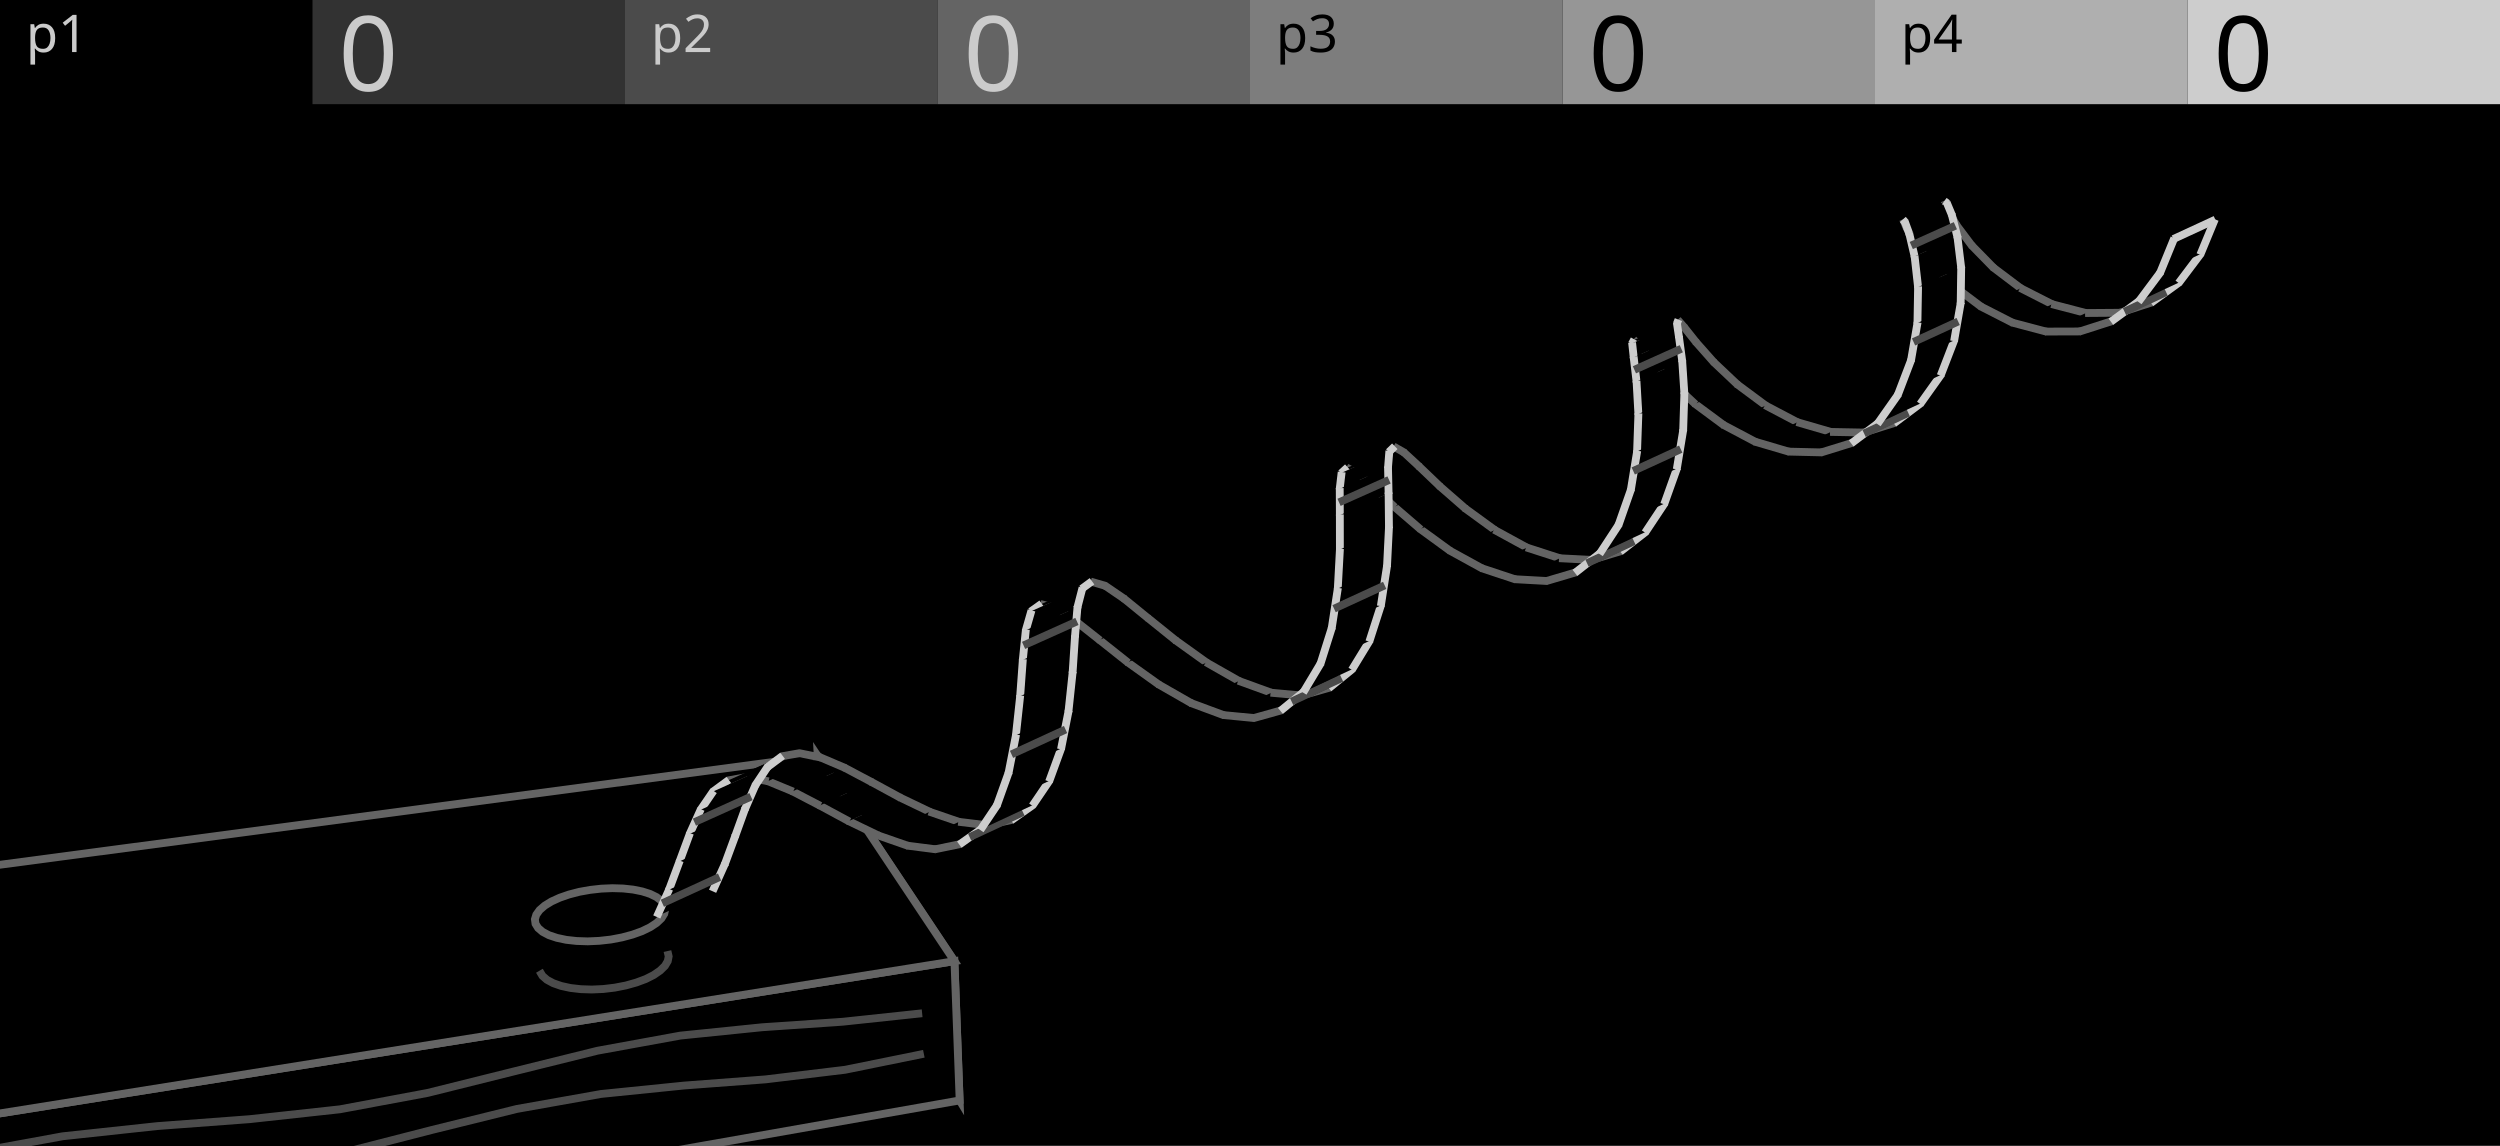
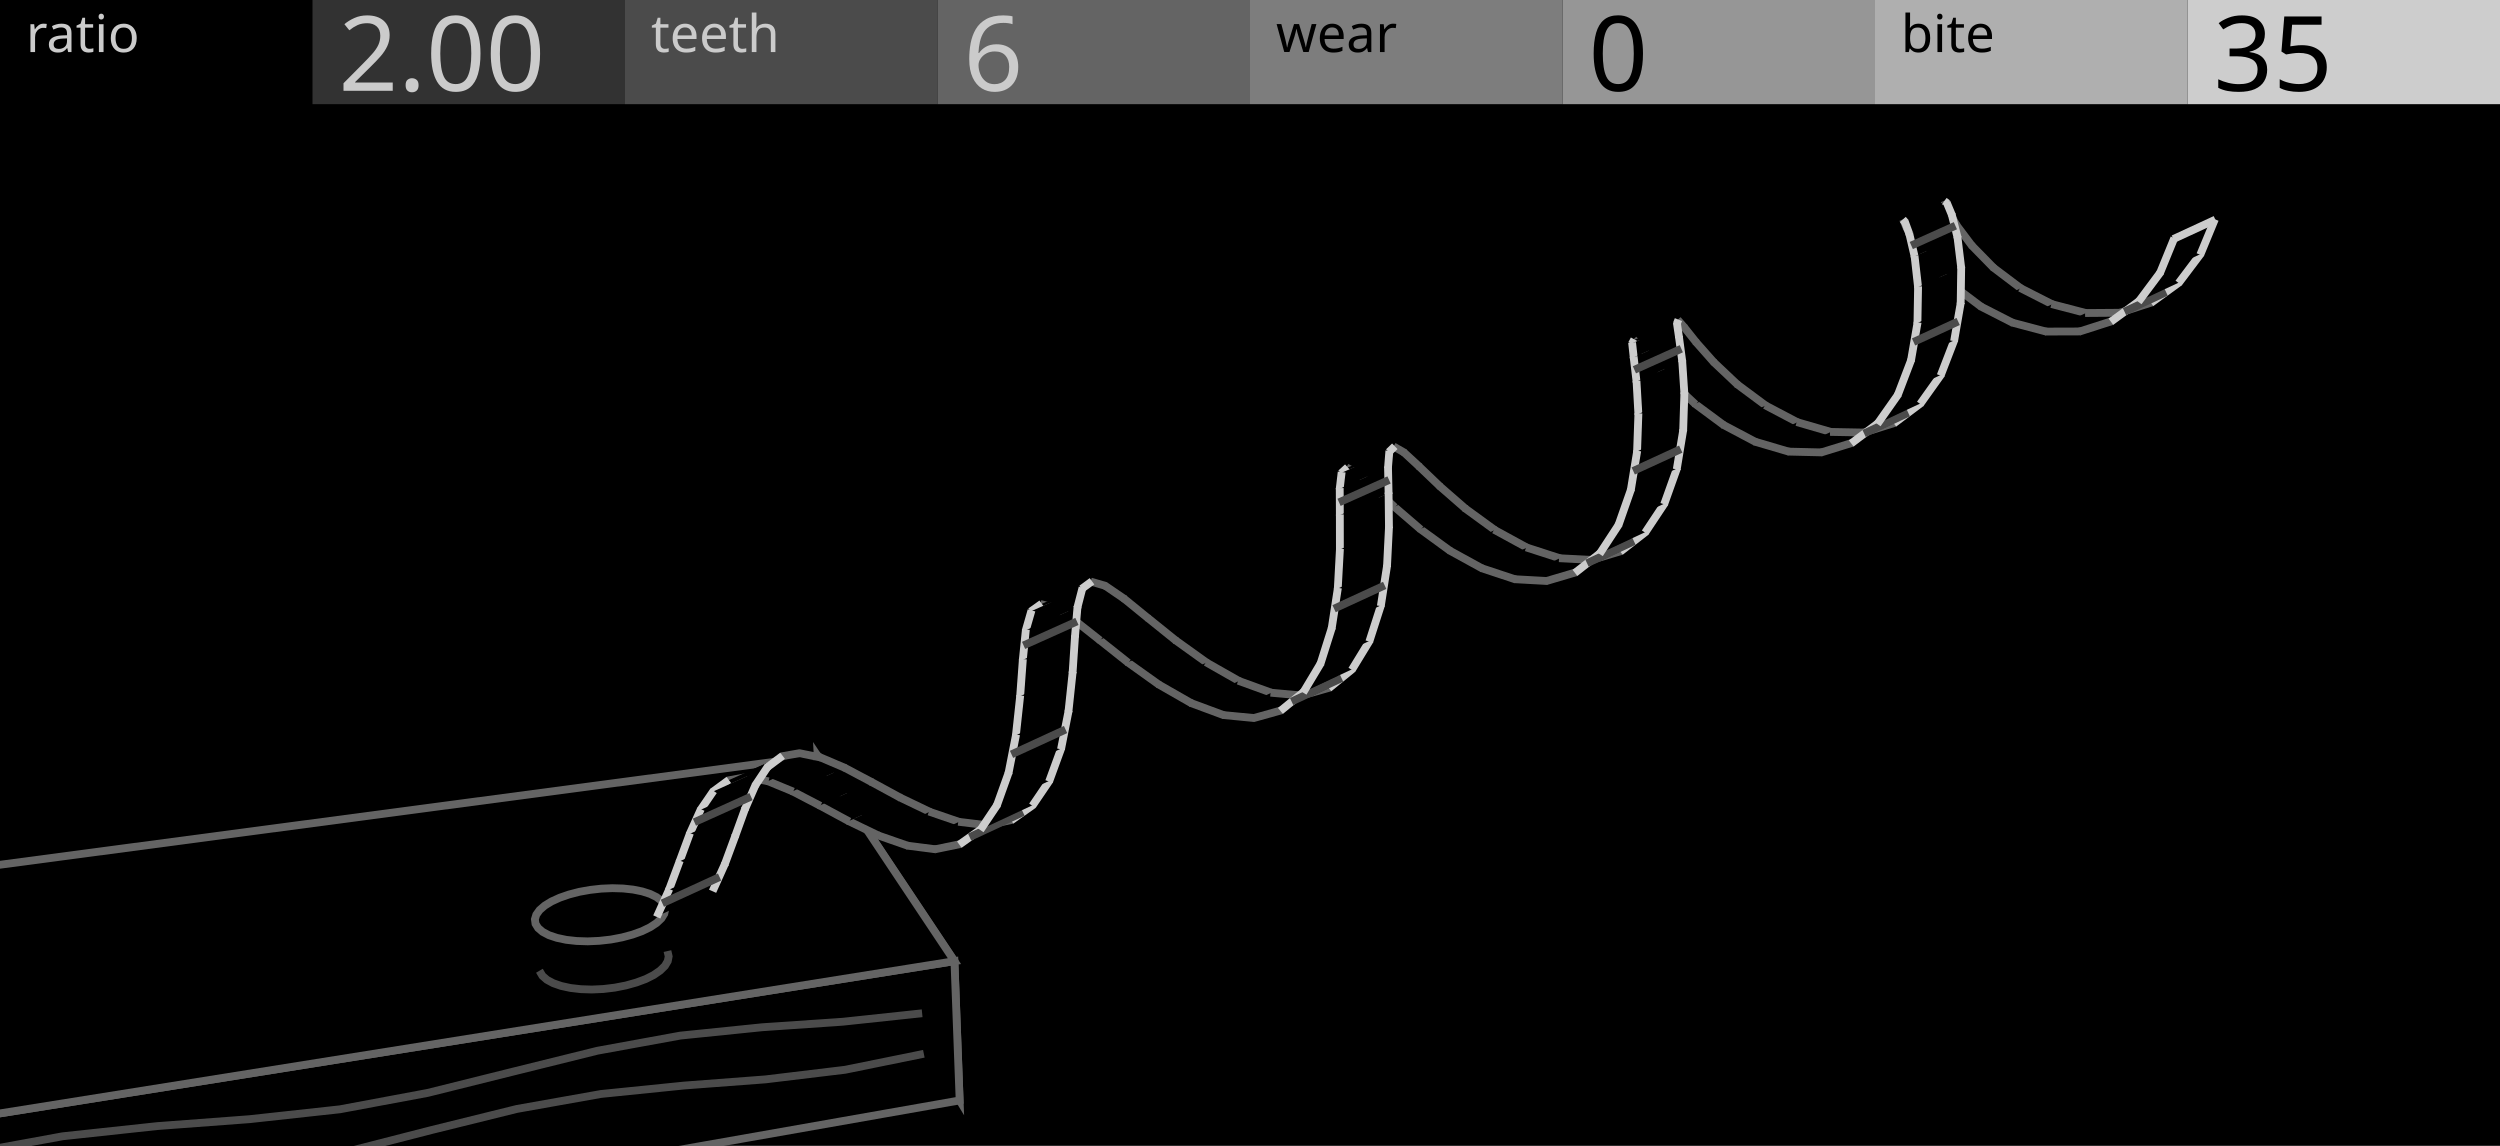
<svg xmlns="http://www.w3.org/2000/svg" width="480" height="220" viewBox="0 0 480 220">
  <g id="preview_canvas">
    <rect x="0" y="0" width="480" height="220" fill="#000000" stroke="none" />
  </g>
  <g id="preview_header">
    <rect x="0" y="0" width="60" height="20" fill="#000000" stroke="none" />
    <rect x="60" y="0" width="60" height="20" fill="#323232" stroke="none" />
    <rect x="120" y="0" width="60" height="20" fill="#4B4B4B" stroke="none" />
    <rect x="180" y="0" width="60" height="20" fill="#646464" stroke="none" />
    <rect x="240" y="0" width="60" height="20" fill="#7D7D7D" stroke="none" />
    <rect x="300" y="0" width="60" height="20" fill="#969696" stroke="none" />
    <rect x="360" y="0" width="60" height="20" fill="#AFAFAF" stroke="none" />
    <rect x="420" y="0" width="60" height="20" fill="#CDCDCD" stroke="none" />
-     <text transform="matrix(1 0 0 1 5 10)" fill="#CBCBCB" stroke="none" font-family="UniversNextPro-Light" font-size="10px">p1</text>
-     <text transform="matrix(1 0 0 1 125 10)" fill="#CBCBCB" stroke="none" font-family="UniversNextPro-Light" font-size="10px">p2</text>
-     <text transform="matrix(1 0 0 1 245 10)" fill="#000000" stroke="none" font-family="UniversNextPro-Light" font-size="10px">p3</text>
-     <text transform="matrix(1 0 0 1 365 10)" fill="#000000" stroke="none" font-family="UniversNextPro-Light" font-size="10px">p4</text>
-     <text transform="matrix(1 0 0 1 65 17.44)" fill="#CBCBCB" stroke="none" font-family="UniversNextPro-Light" font-size="20px">0</text>
-     <text transform="matrix(1 0 0 1 185 17.44)" fill="#CBCBCB" stroke="none" font-family="UniversNextPro-Light" font-size="20px">0</text>
+     <text transform="matrix(1 0 0 1 5 10)" fill="#CBCBCB" stroke="none" font-family="UniversNextPro-Light" font-size="10px">ratio</text>
+     <text transform="matrix(1 0 0 1 125 10)" fill="#CBCBCB" stroke="none" font-family="UniversNextPro-Light" font-size="10px">teeth</text>
+     <text transform="matrix(1 0 0 1 245 10)" fill="#000000" stroke="none" font-family="UniversNextPro-Light" font-size="10px">wear</text>
+     <text transform="matrix(1 0 0 1 365 10)" fill="#000000" stroke="none" font-family="UniversNextPro-Light" font-size="10px">bite</text>
+     <text transform="matrix(1 0 0 1 65 17.44)" fill="#CBCBCB" stroke="none" font-family="UniversNextPro-Light" font-size="20px">2.00</text>
+     <text transform="matrix(1 0 0 1 185 17.44)" fill="#CBCBCB" stroke="none" font-family="UniversNextPro-Light" font-size="20px">6</text>
    <text transform="matrix(1 0 0 1 305 17.44)" fill="#000000" stroke="none" font-family="UniversNextPro-Light" font-size="20px">0</text>
-     <text transform="matrix(1 0 0 1 425 17.44)" fill="#000000" stroke="none" font-family="UniversNextPro-Light" font-size="20px">0</text>
+     <text transform="matrix(1 0 0 1 425 17.44)" fill="#000000" stroke="none" font-family="UniversNextPro-Light" font-size="20px">35</text>
  </g>
  <path id="drill_palette_0" d="M 700 300 L 704 300 L 704 304 Z" fill="#CDCDCD" stroke="#CDCDCD" stroke-width="2" />
  <path id="drill_palette_1" d="M 710 300 L 714 300 L 714 304 Z" fill="#646464" stroke="#646464" stroke-width="2" />
  <path d="M 183.25 184.54 L 157 145.16 L 158.24 168.46 L 184.25 211.28 Z" fill="#000000" stroke="#646464" stroke-width="1.5" />
  <path d="M -34.74 219.31 L 183.25 184.54 L 184.25 211.28 L -29.24 248.89 Z" fill="#000000" stroke="#646464" stroke-width="1.5" />
  <path d="M -34.74 219.31 L 183.25 184.54 L 157 145.16 L -26.83 169.6 Z" fill="#000000" stroke="#646464" stroke-width="1.5" />
  <path d="M -24.56 226.57 L -6.12 222.09 L 12.12 218.76 L 30.19 216.81 L 47.99 215.48 L 65.36 213.58 L 82.24 210.43 L 98.69 206.33 L 114.81 202.33 L 130.71 199.43 L 146.41 197.83 L 161.85 196.77 L 176.96 195.16 L 176.84 193.97 L 161.74 195.58 L 146.3 196.63 L 130.54 198.24 L 114.56 201.16 L 98.4 205.16 L 81.98 209.25 L 65.18 212.39 L 47.88 214.28 L 30.08 215.62 L 11.94 217.57 L -6.37 220.92 L -24.84 225.41 Z" fill="#4B4B4B" stroke="#4B4B4B" stroke-width="0.3" />
  <path d="M -23.23 234.16 L -4.7 230.84 L 13.65 228.87 L 31.7 227.39 L 49.29 225.23 L 66.37 221.82 L 83.01 217.55 L 99.35 213.51 L 115.46 210.64 L 131.38 209.02 L 147.04 207.84 L 162.37 205.99 L 177.35 202.94 L 177.11 201.77 L 162.18 204.8 L 146.92 206.64 L 131.28 207.83 L 115.3 209.45 L 99.1 212.33 L 82.72 216.38 L 66.11 220.64 L 49.1 224.05 L 31.57 226.2 L 13.53 227.68 L -4.87 229.66 L -23.44 232.98 Z" fill="#4B4B4B" stroke="#4B4B4B" stroke-width="0.3" />
  <path d="M 127.52 173.72 L 126.96 172.93 L 126.04 172.23 L 124.81 171.63 L 123.3 171.15 L 121.56 170.8 L 119.63 170.59 L 117.57 170.53 L 115.45 170.62 L 113.31 170.86 L 111.23 171.23 L 109.26 171.74 L 107.47 172.36 L 105.89 173.08 L 104.59 173.88 L 103.61 174.73 L 102.97 175.62 L 102.7 176.5 L 102.82 177.37 L 103.32 178.18 L 104.19 178.92 L 105.4 179.56 L 106.93 180.07 L 108.72 180.45 L 110.71 180.67 L 112.85 180.74 L 115.07 180.64 L 117.29 180.39 L 119.44 179.98 L 121.45 179.44 L 123.26 178.79 L 124.82 178.03 L 126.07 177.21 L 126.99 176.34 L 127.54 175.45 L 127.72 174.57 Z" fill="#000000" stroke="#646464" stroke-width="1.5" />
  <path d="M 103.13 186.82 L 103.67 187.74 L 104.66 188.61 L 105.97 189.32 L 107.57 189.88 L 109.42 190.28 L 111.46 190.52 L 113.63 190.59 L 115.88 190.49 L 118.13 190.22 L 120.31 189.79 L 122.35 189.22 L 124.21 188.53 L 125.82 187.72 L 127.14 186.81 L 128.14 185.83 L 128.78 184.75 L 129 183.62 L 128.77 182.62 L 127.6 182.89 L 127.78 183.64 L 127.64 184.32 L 127.19 185.08 L 126.37 185.88 L 125.21 186.68 L 123.73 187.43 L 121.98 188.08 L 120.03 188.63 L 117.94 189.03 L 115.78 189.29 L 113.63 189.39 L 111.55 189.32 L 109.62 189.1 L 107.9 188.72 L 106.46 188.22 L 105.35 187.62 L 104.61 186.97 L 104.16 186.21 Z" fill="#4B4B4B" stroke="#4B4B4B" stroke-width="0.3" />
  <path d="M 375.09 54.9 L 380.35 58.86 L 387.98 55.35 L 382.76 51.41 Z" fill="#000000" stroke="none" stroke-width="0" />
  <path d="M 374.73 55.38 L 379.98 59.34 L 380.71 58.38 L 375.45 54.42 Z" fill="#646464" stroke="#646464" stroke-width="0.3" />
  <path d="M 382.4 51.88 L 387.62 55.83 L 388.35 54.87 L 383.12 50.93 Z" fill="#646464" stroke="#646464" stroke-width="0.3" />
  <path d="M 380.35 58.86 L 386.38 61.95 L 394.01 58.41 L 387.98 55.35 Z" fill="#000000" stroke="none" stroke-width="0" />
  <path d="M 380.07 59.4 L 386.11 62.48 L 386.65 61.41 L 380.62 58.33 Z" fill="#646464" stroke="#646464" stroke-width="0.3" />
  <path d="M 387.71 55.88 L 393.74 58.95 L 394.28 57.88 L 388.26 54.81 Z" fill="#646464" stroke="#646464" stroke-width="0.3" />
  <path d="M 370.87 50.66 L 375.09 54.9 L 382.76 51.41 L 378.6 47.16 Z" fill="#000000" stroke="none" stroke-width="0" />
  <path d="M 370.45 51.08 L 374.66 55.33 L 375.51 54.48 L 371.3 50.23 Z" fill="#646464" stroke="#646464" stroke-width="0.3" />
  <path d="M 378.17 47.58 L 382.33 51.83 L 383.19 50.99 L 379.03 46.74 Z" fill="#646464" stroke="#646464" stroke-width="0.3" />
  <path d="M 386.38 61.95 L 392.85 63.66 L 400.48 60.1 L 394.01 58.41 Z" fill="#000000" stroke="none" stroke-width="0" />
  <path d="M 386.23 62.53 L 392.69 64.24 L 393 63.08 L 386.53 61.37 Z" fill="#646464" stroke="#646464" stroke-width="0.3" />
  <path d="M 393.86 58.99 L 400.33 60.68 L 400.63 59.52 L 394.16 57.83 Z" fill="#646464" stroke="#646464" stroke-width="0.3" />
  <path d="M 367.85 46.74 L 370.87 50.66 L 378.6 47.16 L 375.65 43.24 Z" fill="#000000" stroke="none" stroke-width="0" />
  <path d="M 367.38 47.11 L 370.4 51.02 L 371.35 50.29 L 368.33 46.38 Z" fill="#646464" stroke="#646464" stroke-width="0.3" />
  <path d="M 375.17 43.6 L 378.12 47.52 L 379.08 46.8 L 376.13 42.88 Z" fill="#646464" stroke="#646464" stroke-width="0.3" />
  <path d="M 392.85 63.66 L 399.33 63.64 L 407 60.05 L 400.48 60.1 Z" fill="#000000" stroke="none" stroke-width="0" />
  <path d="M 392.85 64.26 L 399.34 64.24 L 399.33 63.04 L 392.84 63.06 Z" fill="#646464" stroke="#646464" stroke-width="0.3" />
  <path d="M 400.49 60.7 L 407 60.65 L 406.99 59.45 L 400.48 59.5 Z" fill="#646464" stroke="#646464" stroke-width="0.3" />
  <path d="M 366.07 43.76 L 367.85 46.74 L 375.65 43.24 L 373.96 40.24 Z" fill="#000000" stroke="none" stroke-width="0" />
  <path d="M 365.56 44.07 L 367.34 47.05 L 368.37 46.44 L 366.59 43.46 Z" fill="#646464" stroke="#646464" stroke-width="0.3" />
  <path d="M 373.44 40.54 L 375.13 43.54 L 376.18 42.95 L 374.48 39.95 Z" fill="#646464" stroke="#646464" stroke-width="0.3" />
  <path d="M 399.33 63.64 L 405.41 61.68 L 413.11 58.08 L 407 60.05 Z" fill="#000000" stroke="none" stroke-width="0" />
  <path d="M 399.52 64.21 L 405.59 62.26 L 405.23 61.11 L 399.15 63.06 Z" fill="#646464" stroke="#646464" stroke-width="0.3" />
  <path d="M 407.18 60.62 L 413.29 58.65 L 412.92 57.51 L 406.81 59.48 Z" fill="#646464" stroke="#646464" stroke-width="0.3" />
  <path d="M 405.41 61.68 L 410.66 57.84 L 418.39 54.23 L 413.11 58.08 Z" fill="#000000" stroke="none" stroke-width="0" />
  <path d="M 405.77 62.17 L 411.01 58.33 L 410.3 57.36 L 405.06 61.2 Z" fill="#CDCDCD" stroke="#CDCDCD" stroke-width="0.3" />
  <path d="M 413.46 58.56 L 418.75 54.71 L 418.04 53.74 L 412.76 57.59 Z" fill="#CDCDCD" stroke="#CDCDCD" stroke-width="0.3" />
  <path d="M 408.29 60.31 L 416.01 56.7 L 415.5 55.61 L 407.78 59.22 Z" fill="#4B4B4B" stroke="#4B4B4B" stroke-width="0.3" />
  <path d="M 365.44 42.25 L 366.07 43.76 L 373.96 40.24 L 373.42 38.69 Z" fill="#000000" stroke="none" stroke-width="0" />
  <path d="M 364.89 42.48 L 365.52 44 L 366.63 43.53 L 366 42.02 Z" fill="#646464" stroke="#646464" stroke-width="0.3" />
  <path d="M 372.86 38.89 L 373.39 40.44 L 374.53 40.05 L 373.99 38.5 Z" fill="#646464" stroke="#646464" stroke-width="0.3" />
  <path d="M 325.43 77.53 L 330.91 81.59 L 339.01 77.86 L 333.58 73.82 Z" fill="#000000" stroke="none" stroke-width="0" />
  <path d="M 325.08 78.02 L 330.55 82.07 L 331.26 81.1 L 325.79 77.05 Z" fill="#646464" stroke="#646464" stroke-width="0.3" />
  <path d="M 333.22 74.3 L 338.66 78.34 L 339.37 77.38 L 333.93 73.34 Z" fill="#646464" stroke="#646464" stroke-width="0.3" />
  <path d="M 330.91 81.59 L 337.01 84.82 L 345.1 81.07 L 339.01 77.86 Z" fill="#000000" stroke="none" stroke-width="0" />
  <path d="M 330.63 82.12 L 336.73 85.35 L 337.29 84.29 L 331.19 81.06 Z" fill="#646464" stroke="#646464" stroke-width="0.3" />
  <path d="M 338.73 78.39 L 344.83 81.6 L 345.38 80.54 L 339.29 77.33 Z" fill="#646464" stroke="#646464" stroke-width="0.3" />
  <path d="M 320.86 73.26 L 325.43 77.53 L 333.58 73.82 L 329.06 69.56 Z" fill="#000000" stroke="none" stroke-width="0" />
  <path d="M 320.45 73.7 L 325.03 77.97 L 325.84 77.1 L 321.27 72.83 Z" fill="#646464" stroke="#646464" stroke-width="0.3" />
  <path d="M 328.65 69.99 L 333.17 74.26 L 333.99 73.39 L 329.47 69.12 Z" fill="#646464" stroke="#646464" stroke-width="0.3" />
  <path d="M 337.01 84.82 L 343.41 86.71 L 351.52 82.93 L 345.1 81.07 Z" fill="#000000" stroke="none" stroke-width="0" />
  <path d="M 336.84 85.4 L 343.24 87.28 L 343.58 86.13 L 337.18 84.24 Z" fill="#646464" stroke="#646464" stroke-width="0.3" />
  <path d="M 344.94 81.65 L 351.35 83.51 L 351.68 82.35 L 345.27 80.49 Z" fill="#646464" stroke="#646464" stroke-width="0.3" />
  <path d="M 410.66 57.84 L 414.73 52.39 L 422.5 48.78 L 418.39 54.23 Z" fill="#000000" stroke="none" stroke-width="0" />
  <path d="M 411.14 58.2 L 415.21 52.75 L 414.25 52.03 L 410.18 57.49 Z" fill="#CDCDCD" stroke="#CDCDCD" stroke-width="0.3" />
  <path d="M 418.87 54.59 L 422.98 49.14 L 422.02 48.41 L 417.91 53.86 Z" fill="#CDCDCD" stroke="#CDCDCD" stroke-width="0.3" />
  <path d="M 317.35 69.41 L 320.86 73.26 L 329.06 69.56 L 325.64 65.69 Z" fill="#000000" stroke="none" stroke-width="0" />
  <path d="M 316.91 69.81 L 320.41 73.67 L 321.3 72.86 L 317.79 69.01 Z" fill="#646464" stroke="#646464" stroke-width="0.3" />
  <path d="M 325.19 66.09 L 328.61 69.95 L 329.51 69.16 L 326.08 65.29 Z" fill="#646464" stroke="#646464" stroke-width="0.3" />
  <path d="M 414.73 52.39 L 417.42 45.84 L 425.21 42.24 L 422.5 48.78 Z" fill="#000000" stroke="none" stroke-width="0" />
  <path d="M 415.29 52.62 L 417.97 46.07 L 416.86 45.61 L 414.18 52.17 Z" fill="#CDCDCD" stroke="#CDCDCD" stroke-width="0.3" />
  <path d="M 423.06 49.01 L 425.76 42.47 L 424.66 42.01 L 421.95 48.55 Z" fill="#CDCDCD" stroke="#CDCDCD" stroke-width="0.3" />
  <path d="M 365.73 42.58 L 365.44 42.25 L 373.42 38.69 L 373.81 38.98 Z" fill="#000000" stroke="none" stroke-width="0" />
  <path d="M 366.18 42.18 L 365.89 41.85 L 364.99 42.65 L 365.28 42.98 Z" fill="#CDCDCD" stroke="#CDCDCD" stroke-width="0.3" />
  <path d="M 374.17 38.5 L 373.78 38.21 L 373.07 39.17 L 373.45 39.46 Z" fill="#CDCDCD" stroke="#CDCDCD" stroke-width="0.3" />
  <path d="M 343.41 86.71 L 349.72 86.86 L 357.86 83.05 L 351.52 82.93 Z" fill="#000000" stroke="none" stroke-width="0" />
  <path d="M 343.39 87.31 L 349.71 87.46 L 349.73 86.26 L 343.42 86.11 Z" fill="#646464" stroke="#646464" stroke-width="0.3" />
  <path d="M 351.5 83.53 L 357.85 83.65 L 357.87 82.45 L 351.53 82.33 Z" fill="#646464" stroke="#646464" stroke-width="0.3" />
  <path d="M 314.99 66.58 L 317.35 69.41 L 325.64 65.69 L 323.37 62.83 Z" fill="#000000" stroke="none" stroke-width="0" />
  <path d="M 314.53 66.96 L 316.89 69.79 L 317.81 69.03 L 315.45 66.19 Z" fill="#646464" stroke="#646464" stroke-width="0.3" />
  <path d="M 322.9 63.21 L 325.17 66.06 L 326.11 65.32 L 323.84 62.46 Z" fill="#646464" stroke="#646464" stroke-width="0.3" />
  <path d="M 349.72 86.86 L 355.55 85.05 L 363.74 81.21 L 357.86 83.05 Z" fill="#000000" stroke="none" stroke-width="0" />
  <path d="M 349.9 87.43 L 355.73 85.62 L 355.38 84.47 L 349.54 86.28 Z" fill="#646464" stroke="#646464" stroke-width="0.3" />
  <path d="M 358.04 83.62 L 363.91 81.79 L 363.56 80.64 L 357.68 82.48 Z" fill="#646464" stroke="#646464" stroke-width="0.3" />
  <path d="M 366.6 44.93 L 365.73 42.58 L 373.81 38.98 L 374.76 41.28 Z" fill="#000000" stroke="none" stroke-width="0" />
  <path d="M 367.16 44.72 L 366.3 42.37 L 365.17 42.79 L 366.04 45.14 Z" fill="#CDCDCD" stroke="#CDCDCD" stroke-width="0.3" />
  <path d="M 375.32 41.05 L 374.36 38.75 L 373.26 39.21 L 374.21 41.51 Z" fill="#CDCDCD" stroke="#CDCDCD" stroke-width="0.3" />
  <path d="M 355.55 85.05 L 360.54 81.29 L 368.76 77.44 L 363.74 81.21 Z" fill="#000000" stroke="none" stroke-width="0" />
  <path d="M 355.92 85.53 L 360.9 81.77 L 360.18 80.81 L 355.19 84.57 Z" fill="#CDCDCD" stroke="#CDCDCD" stroke-width="0.3" />
  <path d="M 364.1 81.69 L 369.12 77.92 L 368.4 76.96 L 363.37 80.73 Z" fill="#CDCDCD" stroke="#CDCDCD" stroke-width="0.3" />
  <path d="M 358.3 83.71 L 366.5 79.87 L 366 78.78 L 357.79 82.62 Z" fill="#4B4B4B" stroke="#4B4B4B" stroke-width="0.3" />
  <path d="M 313.72 65.29 L 314.99 66.58 L 323.37 62.83 L 322.21 61.51 Z" fill="#000000" stroke="none" stroke-width="0" />
  <path d="M 313.29 65.71 L 314.56 67 L 315.41 66.16 L 314.15 64.87 Z" fill="#646464" stroke="#646464" stroke-width="0.3" />
  <path d="M 321.76 61.9 L 322.92 63.23 L 323.82 62.44 L 322.66 61.11 Z" fill="#646464" stroke="#646464" stroke-width="0.3" />
  <path d="M 272.68 101.58 L 278.38 105.73 L 287 101.77 L 281.34 97.63 Z" fill="#000000" stroke="none" stroke-width="0" />
  <path d="M 272.33 102.06 L 278.03 106.22 L 278.74 105.25 L 273.03 101.09 Z" fill="#646464" stroke="#646464" stroke-width="0.3" />
  <path d="M 280.98 98.12 L 286.65 102.25 L 287.36 101.28 L 281.69 97.15 Z" fill="#646464" stroke="#646464" stroke-width="0.3" />
  <path d="M 278.38 105.73 L 284.55 109.12 L 293.16 105.14 L 287 101.77 Z" fill="#000000" stroke="none" stroke-width="0" />
  <path d="M 278.09 106.26 L 284.26 109.65 L 284.84 108.6 L 278.67 105.21 Z" fill="#646464" stroke="#646464" stroke-width="0.3" />
  <path d="M 286.71 102.3 L 292.87 105.66 L 293.45 104.61 L 287.29 101.24 Z" fill="#646464" stroke="#646464" stroke-width="0.3" />
  <path d="M 367.6 49.23 L 366.6 44.93 L 374.76 41.28 L 375.83 45.52 Z" fill="#000000" stroke="none" stroke-width="0" />
  <path d="M 368.19 49.09 L 367.18 44.79 L 366.02 45.07 L 367.02 49.37 Z" fill="#CDCDCD" stroke="#CDCDCD" stroke-width="0.3" />
  <path d="M 376.42 45.38 L 375.34 41.13 L 374.18 41.43 L 375.25 45.67 Z" fill="#CDCDCD" stroke="#CDCDCD" stroke-width="0.3" />
  <path d="M 367.35 47.63 L 375.54 43.95 L 375.05 42.85 L 366.86 46.53 Z" fill="#4B4B4B" stroke="#4B4B4B" stroke-width="0.3" />
  <path d="M 267.71 97.29 L 272.68 101.58 L 281.34 97.63 L 276.43 93.35 Z" fill="#000000" stroke="none" stroke-width="0" />
  <path d="M 267.31 97.75 L 272.29 102.03 L 273.07 101.12 L 268.1 96.84 Z" fill="#646464" stroke="#646464" stroke-width="0.3" />
  <path d="M 276.03 93.8 L 280.94 98.08 L 281.73 97.18 L 276.82 92.9 Z" fill="#646464" stroke="#646464" stroke-width="0.3" />
  <path d="M 284.55 109.12 L 290.86 111.21 L 299.48 107.19 L 293.16 105.14 Z" fill="#000000" stroke="none" stroke-width="0" />
  <path d="M 284.36 109.69 L 290.67 111.78 L 291.05 110.64 L 284.74 108.55 Z" fill="#646464" stroke="#646464" stroke-width="0.3" />
  <path d="M 292.97 105.71 L 299.3 107.76 L 299.67 106.61 L 293.34 104.56 Z" fill="#646464" stroke="#646464" stroke-width="0.3" />
  <path d="M 360.54 81.29 L 364.38 75.83 L 372.65 71.98 L 368.76 77.44 Z" fill="#000000" stroke="none" stroke-width="0" />
  <path d="M 361.03 81.63 L 364.87 76.18 L 363.89 75.49 L 360.05 80.94 Z" fill="#CDCDCD" stroke="#CDCDCD" stroke-width="0.3" />
  <path d="M 369.25 77.79 L 373.14 72.33 L 372.16 71.64 L 368.28 77.09 Z" fill="#CDCDCD" stroke="#CDCDCD" stroke-width="0.3" />
  <path d="M 368.27 55.12 L 367.6 49.23 L 375.83 45.52 L 376.55 51.36 Z" fill="#000000" stroke="none" stroke-width="0" />
  <path d="M 368.87 55.05 L 368.2 49.16 L 367.01 49.3 L 367.67 55.19 Z" fill="#CDCDCD" stroke="#CDCDCD" stroke-width="0.3" />
  <path d="M 377.14 51.29 L 376.43 45.45 L 375.24 45.6 L 375.95 51.44 Z" fill="#CDCDCD" stroke="#CDCDCD" stroke-width="0.3" />
  <path d="M 263.65 93.51 L 267.71 97.29 L 276.43 93.35 L 272.47 89.56 Z" fill="#000000" stroke="none" stroke-width="0" />
  <path d="M 263.24 93.95 L 267.3 97.73 L 268.11 96.85 L 264.06 93.07 Z" fill="#646464" stroke="#646464" stroke-width="0.3" />
  <path d="M 272.05 89.99 L 276.01 93.78 L 276.84 92.91 L 272.88 89.12 Z" fill="#646464" stroke="#646464" stroke-width="0.3" />
  <path d="M 364.38 75.83 L 366.92 69.18 L 375.21 65.35 L 372.65 71.98 Z" fill="#000000" stroke="none" stroke-width="0" />
  <path d="M 364.94 76.05 L 367.48 69.39 L 366.36 68.97 L 363.82 75.62 Z" fill="#CDCDCD" stroke="#CDCDCD" stroke-width="0.3" />
  <path d="M 373.21 72.2 L 375.77 65.56 L 374.65 65.13 L 372.09 71.77 Z" fill="#CDCDCD" stroke="#CDCDCD" stroke-width="0.3" />
  <path d="M 313.38 65.92 L 313.72 65.29 L 322.21 61.51 L 321.97 62.08 Z" fill="#000000" stroke="none" stroke-width="0" />
  <path d="M 313.9 66.2 L 314.24 65.58 L 313.19 65 L 312.85 65.63 Z" fill="#CDCDCD" stroke="#CDCDCD" stroke-width="0.3" />
  <path d="M 322.53 62.31 L 322.76 61.73 L 321.65 61.28 L 321.42 61.86 Z" fill="#CDCDCD" stroke="#CDCDCD" stroke-width="0.3" />
  <path d="M 290.86 111.21 L 296.96 111.55 L 305.62 107.5 L 299.48 107.19 Z" fill="#000000" stroke="none" stroke-width="0" />
  <path d="M 290.82 111.81 L 296.93 112.15 L 297 110.95 L 290.89 110.61 Z" fill="#646464" stroke="#646464" stroke-width="0.3" />
  <path d="M 299.45 107.78 L 305.59 108.1 L 305.65 106.9 L 299.51 106.59 Z" fill="#646464" stroke="#646464" stroke-width="0.3" />
  <path d="M 368.15 62.02 L 368.27 55.12 L 376.55 51.36 L 376.45 58.22 Z" fill="#000000" stroke="none" stroke-width="0" />
  <path d="M 368.75 62.03 L 368.87 55.13 L 367.67 55.11 L 367.55 62.01 Z" fill="#CDCDCD" stroke="#CDCDCD" stroke-width="0.3" />
  <path d="M 377.05 58.23 L 377.15 51.37 L 375.95 51.35 L 375.85 58.21 Z" fill="#CDCDCD" stroke="#CDCDCD" stroke-width="0.3" />
  <path d="M 366.92 69.18 L 368.15 62.02 L 376.45 58.22 L 375.21 65.35 Z" fill="#000000" stroke="none" stroke-width="0" />
  <path d="M 367.51 69.28 L 368.75 62.12 L 367.56 61.92 L 366.33 69.08 Z" fill="#CDCDCD" stroke="#CDCDCD" stroke-width="0.3" />
  <path d="M 375.8 65.45 L 377.04 58.32 L 375.86 58.11 L 374.62 65.25 Z" fill="#CDCDCD" stroke="#CDCDCD" stroke-width="0.3" />
  <path d="M 367.79 66.14 L 376.08 62.33 L 375.58 61.24 L 367.29 65.05 Z" fill="#4B4B4B" stroke="#4B4B4B" stroke-width="0.3" />
  <path d="M 260.63 90.85 L 263.65 93.51 L 272.47 89.56 L 269.56 86.86 Z" fill="#000000" stroke="none" stroke-width="0" />
  <path d="M 260.23 91.3 L 263.26 93.96 L 264.05 93.06 L 261.03 90.4 Z" fill="#646464" stroke="#646464" stroke-width="0.3" />
  <path d="M 269.15 87.3 L 272.06 90 L 272.88 89.11 L 269.96 86.42 Z" fill="#646464" stroke="#646464" stroke-width="0.3" />
  <path d="M 296.96 111.55 L 302.51 109.9 L 311.22 105.82 L 305.62 107.5 Z" fill="#000000" stroke="none" stroke-width="0" />
  <path d="M 297.13 112.12 L 302.68 110.48 L 302.34 109.33 L 296.79 110.97 Z" fill="#646464" stroke="#646464" stroke-width="0.3" />
  <path d="M 305.8 108.07 L 311.39 106.4 L 311.05 105.25 L 305.45 106.92 Z" fill="#646464" stroke="#646464" stroke-width="0.3" />
  <path d="M 313.67 68.61 L 313.38 65.92 L 321.97 62.08 L 322.36 64.72 Z" fill="#000000" stroke="none" stroke-width="0" />
  <path d="M 314.27 68.55 L 313.97 65.85 L 312.78 65.98 L 313.07 68.68 Z" fill="#CDCDCD" stroke="#CDCDCD" stroke-width="0.3" />
  <path d="M 322.96 64.64 L 322.57 62 L 321.38 62.17 L 321.77 64.81 Z" fill="#CDCDCD" stroke="#CDCDCD" stroke-width="0.3" />
  <path d="M 302.51 109.9 L 307.19 106.24 L 315.95 102.14 L 311.22 105.82 Z" fill="#000000" stroke="none" stroke-width="0" />
  <path d="M 302.88 110.38 L 307.56 106.71 L 306.82 105.77 L 302.14 109.43 Z" fill="#CDCDCD" stroke="#CDCDCD" stroke-width="0.3" />
  <path d="M 311.59 106.3 L 316.32 102.62 L 315.58 101.67 L 310.85 105.35 Z" fill="#CDCDCD" stroke="#CDCDCD" stroke-width="0.3" />
  <path d="M 305.1 108.62 L 313.84 104.53 L 313.33 103.44 L 304.59 107.53 Z" fill="#4B4B4B" stroke="#4B4B4B" stroke-width="0.3" />
  <path d="M 258.64 89.82 L 260.63 90.85 L 269.56 86.86 L 267.69 85.79 Z" fill="#000000" stroke="none" stroke-width="0" />
  <path d="M 258.37 90.35 L 260.36 91.38 L 260.91 90.32 L 258.92 89.29 Z" fill="#646464" stroke="#646464" stroke-width="0.3" />
  <path d="M 267.39 86.31 L 269.26 87.38 L 269.86 86.34 L 267.99 85.27 Z" fill="#646464" stroke="#646464" stroke-width="0.3" />
  <path d="M 216.53 127.17 L 222.48 131.43 L 231.66 127.21 L 225.75 122.97 Z" fill="#000000" stroke="none" stroke-width="0" />
  <path d="M 216.18 127.66 L 222.13 131.92 L 222.83 130.94 L 216.87 126.69 Z" fill="#646464" stroke="#646464" stroke-width="0.3" />
  <path d="M 225.4 123.46 L 231.31 127.7 L 232.01 126.72 L 226.1 122.48 Z" fill="#646464" stroke="#646464" stroke-width="0.3" />
  <path d="M 222.48 131.43 L 228.7 135 L 237.88 130.75 L 231.66 127.21 Z" fill="#000000" stroke="none" stroke-width="0" />
  <path d="M 222.18 131.95 L 228.41 135.52 L 229 134.47 L 222.78 130.91 Z" fill="#646464" stroke="#646464" stroke-width="0.3" />
  <path d="M 231.36 127.73 L 237.58 131.27 L 238.17 130.22 L 231.96 126.69 Z" fill="#646464" stroke="#646464" stroke-width="0.3" />
  <path d="M 314.21 73.27 L 313.67 68.61 L 322.36 64.72 L 322.98 69.32 Z" fill="#000000" stroke="none" stroke-width="0" />
  <path d="M 314.81 73.2 L 314.27 68.54 L 313.07 68.68 L 313.62 73.34 Z" fill="#CDCDCD" stroke="#CDCDCD" stroke-width="0.3" />
  <path d="M 323.58 69.24 L 322.96 64.64 L 321.77 64.8 L 322.39 69.4 Z" fill="#CDCDCD" stroke="#CDCDCD" stroke-width="0.3" />
  <path d="M 314.19 71.49 L 322.92 67.57 L 322.43 66.47 L 313.7 70.39 Z" fill="#4B4B4B" stroke="#4B4B4B" stroke-width="0.3" />
  <path d="M 211.11 122.87 L 216.53 127.17 L 225.75 122.97 L 220.41 118.67 Z" fill="#000000" stroke="none" stroke-width="0" />
  <path d="M 210.74 123.34 L 216.15 127.64 L 216.9 126.7 L 211.48 122.4 Z" fill="#646464" stroke="#646464" stroke-width="0.3" />
  <path d="M 220.03 119.14 L 225.37 123.44 L 226.12 122.5 L 220.78 118.2 Z" fill="#646464" stroke="#646464" stroke-width="0.3" />
  <path d="M 228.7 135 L 234.9 137.29 L 244.09 133.01 L 237.88 130.75 Z" fill="#000000" stroke="none" stroke-width="0" />
  <path d="M 228.49 135.56 L 234.69 137.86 L 235.11 136.73 L 228.91 134.43 Z" fill="#646464" stroke="#646464" stroke-width="0.3" />
  <path d="M 237.67 131.31 L 243.89 133.57 L 244.3 132.44 L 238.08 130.18 Z" fill="#646464" stroke="#646464" stroke-width="0.3" />
  <path d="M 307.19 106.24 L 310.76 100.79 L 319.57 96.69 L 315.95 102.14 Z" fill="#000000" stroke="none" stroke-width="0" />
  <path d="M 307.69 106.57 L 311.26 101.12 L 310.26 100.46 L 306.69 105.91 Z" fill="#CDCDCD" stroke="#CDCDCD" stroke-width="0.3" />
  <path d="M 316.45 102.47 L 320.07 97.02 L 319.07 96.36 L 315.45 101.81 Z" fill="#CDCDCD" stroke="#CDCDCD" stroke-width="0.3" />
  <path d="M 314.57 79.5 L 314.21 73.27 L 322.98 69.32 L 323.4 75.5 Z" fill="#000000" stroke="none" stroke-width="0" />
  <path d="M 315.17 79.47 L 314.81 73.23 L 313.62 73.3 L 313.97 79.54 Z" fill="#CDCDCD" stroke="#CDCDCD" stroke-width="0.3" />
  <path d="M 323.99 75.46 L 323.58 69.28 L 322.39 69.36 L 322.8 75.53 Z" fill="#CDCDCD" stroke="#CDCDCD" stroke-width="0.3" />
  <path d="M 206.45 119.19 L 211.11 122.87 L 220.41 118.67 L 215.85 114.97 Z" fill="#000000" stroke="none" stroke-width="0" />
  <path d="M 206.08 119.66 L 210.74 123.35 L 211.48 122.4 L 206.82 118.72 Z" fill="#646464" stroke="#646464" stroke-width="0.3" />
  <path d="M 215.47 115.43 L 220.03 119.14 L 220.78 118.21 L 216.23 114.5 Z" fill="#646464" stroke="#646464" stroke-width="0.3" />
  <path d="M 310.76 100.79 L 313.12 94.04 L 321.96 89.96 L 319.57 96.69 Z" fill="#000000" stroke="none" stroke-width="0" />
  <path d="M 311.33 100.99 L 313.69 94.24 L 312.56 93.85 L 310.19 100.59 Z" fill="#CDCDCD" stroke="#CDCDCD" stroke-width="0.3" />
  <path d="M 320.13 96.89 L 322.53 90.16 L 321.4 89.76 L 319 96.49 Z" fill="#CDCDCD" stroke="#CDCDCD" stroke-width="0.3" />
  <path d="M 257.58 90.78 L 258.64 89.82 L 267.69 85.79 L 266.75 86.7 Z" fill="#000000" stroke="none" stroke-width="0" />
  <path d="M 257.99 91.23 L 259.05 90.27 L 258.24 89.38 L 257.18 90.34 Z" fill="#CDCDCD" stroke="#CDCDCD" stroke-width="0.3" />
  <path d="M 267.17 87.13 L 268.11 86.22 L 267.28 85.36 L 266.34 86.27 Z" fill="#CDCDCD" stroke="#CDCDCD" stroke-width="0.3" />
  <path d="M 234.9 137.29 L 240.75 137.86 L 249.99 133.54 L 244.09 133.01 Z" fill="#000000" stroke="none" stroke-width="0" />
  <path d="M 234.84 137.89 L 240.7 138.46 L 240.81 137.26 L 234.96 136.7 Z" fill="#646464" stroke="#646464" stroke-width="0.3" />
  <path d="M 244.04 133.61 L 249.94 134.13 L 250.04 132.94 L 244.15 132.41 Z" fill="#646464" stroke="#646464" stroke-width="0.3" />
  <path d="M 314.32 86.68 L 314.57 79.5 L 323.4 75.5 L 323.17 82.63 Z" fill="#000000" stroke="none" stroke-width="0" />
  <path d="M 314.92 86.7 L 315.17 79.52 L 313.97 79.48 L 313.72 86.66 Z" fill="#CDCDCD" stroke="#CDCDCD" stroke-width="0.3" />
  <path d="M 323.77 82.65 L 324 75.51 L 322.8 75.48 L 322.57 82.61 Z" fill="#CDCDCD" stroke="#CDCDCD" stroke-width="0.3" />
  <path d="M 313.12 94.04 L 314.32 86.68 L 323.17 82.63 L 321.96 89.96 Z" fill="#000000" stroke="none" stroke-width="0" />
  <path d="M 313.72 94.14 L 314.92 86.78 L 313.73 86.59 L 312.53 93.95 Z" fill="#CDCDCD" stroke="#CDCDCD" stroke-width="0.3" />
  <path d="M 322.55 90.06 L 323.76 82.73 L 322.58 82.53 L 321.37 89.86 Z" fill="#CDCDCD" stroke="#CDCDCD" stroke-width="0.3" />
  <path d="M 313.97 90.91 L 322.82 86.84 L 322.31 85.75 L 313.47 89.82 Z" fill="#4B4B4B" stroke="#4B4B4B" stroke-width="0.3" />
  <path d="M 202.69 116.72 L 206.45 119.19 L 215.85 114.97 L 212.21 112.47 Z" fill="#000000" stroke="none" stroke-width="0" />
  <path d="M 202.36 117.23 L 206.12 119.69 L 206.78 118.69 L 203.01 116.22 Z" fill="#646464" stroke="#646464" stroke-width="0.3" />
  <path d="M 211.87 112.97 L 215.51 115.46 L 216.19 114.47 L 212.55 111.98 Z" fill="#646464" stroke="#646464" stroke-width="0.3" />
  <path d="M 240.75 137.86 L 245.96 136.4 L 255.26 132.05 L 249.99 133.54 Z" fill="#000000" stroke="none" stroke-width="0" />
  <path d="M 240.91 138.44 L 246.13 136.98 L 245.8 135.82 L 240.59 137.28 Z" fill="#646464" stroke="#646464" stroke-width="0.3" />
  <path d="M 250.15 134.11 L 255.42 132.62 L 255.09 131.47 L 249.83 132.96 Z" fill="#646464" stroke="#646464" stroke-width="0.3" />
  <path d="M 257.23 93.86 L 257.58 90.78 L 266.75 86.7 L 266.5 89.71 Z" fill="#000000" stroke="none" stroke-width="0" />
  <path d="M 257.82 93.93 L 258.18 90.85 L 256.99 90.71 L 256.63 93.79 Z" fill="#CDCDCD" stroke="#CDCDCD" stroke-width="0.3" />
  <path d="M 267.1 89.76 L 267.35 86.75 L 266.15 86.65 L 265.91 89.66 Z" fill="#CDCDCD" stroke="#CDCDCD" stroke-width="0.3" />
  <path d="M 245.96 136.4 L 250.28 132.86 L 259.64 128.48 L 255.26 132.05 Z" fill="#000000" stroke="none" stroke-width="0" />
  <path d="M 246.34 136.86 L 250.66 133.32 L 249.9 132.39 L 245.58 135.94 Z" fill="#CDCDCD" stroke="#CDCDCD" stroke-width="0.3" />
  <path d="M 255.64 132.51 L 260.01 128.95 L 259.26 128.02 L 254.88 131.58 Z" fill="#CDCDCD" stroke="#CDCDCD" stroke-width="0.3" />
  <path d="M 248.38 135.17 L 257.7 130.81 L 257.19 129.72 L 247.87 134.09 Z" fill="#4B4B4B" stroke="#4B4B4B" stroke-width="0.3" />
  <path d="M 199.89 116 L 202.69 116.72 L 212.21 112.47 L 209.55 111.69 Z" fill="#000000" stroke="none" stroke-width="0" />
  <path d="M 199.74 116.58 L 202.53 117.31 L 202.84 116.14 L 200.04 115.42 Z" fill="#646464" stroke="#646464" stroke-width="0.3" />
  <path d="M 209.38 112.27 L 212.04 113.05 L 212.38 111.9 L 209.72 111.12 Z" fill="#646464" stroke="#646464" stroke-width="0.3" />
  <path d="M 257.25 98.92 L 257.23 93.86 L 266.5 89.71 L 266.61 94.7 Z" fill="#000000" stroke="none" stroke-width="0" />
  <path d="M 257.85 98.92 L 257.83 93.86 L 256.63 93.87 L 256.65 98.92 Z" fill="#CDCDCD" stroke="#CDCDCD" stroke-width="0.3" />
  <path d="M 267.21 94.69 L 267.1 89.7 L 265.9 89.73 L 266.01 94.72 Z" fill="#CDCDCD" stroke="#CDCDCD" stroke-width="0.3" />
  <path d="M 257.48 96.94 L 266.81 92.76 L 266.31 91.66 L 256.99 95.84 Z" fill="#4B4B4B" stroke="#4B4B4B" stroke-width="0.3" />
  <path d="M 250.28 132.86 L 253.54 127.43 L 262.95 123.05 L 259.64 128.48 Z" fill="#000000" stroke="none" stroke-width="0" />
  <path d="M 250.79 133.17 L 254.05 127.74 L 253.02 127.12 L 249.77 132.55 Z" fill="#CDCDCD" stroke="#CDCDCD" stroke-width="0.3" />
  <path d="M 260.15 128.79 L 263.46 123.36 L 262.44 122.74 L 259.12 128.17 Z" fill="#CDCDCD" stroke="#CDCDCD" stroke-width="0.3" />
  <path d="M 162.94 157.66 L 168.65 160.42 L 178.5 155.86 L 172.81 153.13 Z" fill="#000000" stroke="none" stroke-width="0" />
  <path d="M 162.68 158.2 L 168.39 160.96 L 168.91 159.87 L 163.2 157.12 Z" fill="#646464" stroke="#646464" stroke-width="0.3" />
  <path d="M 172.55 153.67 L 178.24 156.4 L 178.76 155.32 L 173.07 152.59 Z" fill="#646464" stroke="#646464" stroke-width="0.3" />
  <path d="M 157.38 154.66 L 162.94 157.66 L 172.81 153.13 L 167.3 150.13 Z" fill="#000000" stroke="none" stroke-width="0" />
  <path d="M 157.09 155.18 L 162.66 158.19 L 163.23 157.14 L 157.66 154.13 Z" fill="#646464" stroke="#646464" stroke-width="0.3" />
  <path d="M 167.01 150.66 L 172.53 153.66 L 173.1 152.6 L 167.59 149.6 Z" fill="#646464" stroke="#646464" stroke-width="0.3" />
  <path d="M 257.26 105.52 L 257.25 98.92 L 266.61 94.7 L 266.68 101.24 Z" fill="#000000" stroke="none" stroke-width="0" />
  <path d="M 257.86 105.52 L 257.85 98.92 L 256.65 98.92 L 256.66 105.53 Z" fill="#CDCDCD" stroke="#CDCDCD" stroke-width="0.3" />
  <path d="M 267.28 101.24 L 267.21 94.7 L 266.01 94.71 L 266.08 101.25 Z" fill="#CDCDCD" stroke="#CDCDCD" stroke-width="0.3" />
  <path d="M 168.65 160.42 L 174.27 162.37 L 184.13 157.79 L 178.5 155.86 Z" fill="#000000" stroke="none" stroke-width="0" />
  <path d="M 168.45 160.98 L 174.07 162.94 L 174.47 161.81 L 168.84 159.85 Z" fill="#646464" stroke="#646464" stroke-width="0.3" />
  <path d="M 178.3 156.43 L 183.93 158.36 L 184.32 157.23 L 178.69 155.3 Z" fill="#646464" stroke="#646464" stroke-width="0.3" />
  <path d="M 152.16 151.94 L 157.38 154.66 L 167.3 150.13 L 162.16 147.4 Z" fill="#000000" stroke="none" stroke-width="0" />
  <path d="M 151.88 152.47 L 157.1 155.19 L 157.66 154.12 L 152.43 151.4 Z" fill="#646464" stroke="#646464" stroke-width="0.3" />
  <path d="M 161.87 147.93 L 167.02 150.66 L 167.58 149.6 L 162.44 146.87 Z" fill="#646464" stroke="#646464" stroke-width="0.3" />
  <path d="M 253.54 127.43 L 255.7 120.59 L 265.14 116.22 L 262.95 123.05 Z" fill="#000000" stroke="none" stroke-width="0" />
  <path d="M 254.11 127.61 L 256.27 120.77 L 255.12 120.41 L 252.97 127.25 Z" fill="#CDCDCD" stroke="#CDCDCD" stroke-width="0.3" />
  <path d="M 263.52 123.23 L 265.71 116.41 L 264.57 116.04 L 262.38 122.87 Z" fill="#CDCDCD" stroke="#CDCDCD" stroke-width="0.3" />
  <path d="M 198.01 117.34 L 199.89 116 L 209.55 111.69 L 207.81 112.97 Z" fill="#000000" stroke="none" stroke-width="0" />
  <path d="M 198.36 117.83 L 200.24 116.48 L 199.54 115.51 L 197.66 116.85 Z" fill="#CDCDCD" stroke="#CDCDCD" stroke-width="0.3" />
  <path d="M 208.16 113.45 L 209.9 112.18 L 209.19 111.21 L 207.45 112.49 Z" fill="#CDCDCD" stroke="#CDCDCD" stroke-width="0.3" />
  <path d="M 256.86 113.01 L 257.26 105.52 L 266.68 101.24 L 266.31 108.68 Z" fill="#000000" stroke="none" stroke-width="0" />
  <path d="M 257.45 113.05 L 257.86 105.56 L 256.66 105.49 L 256.26 112.98 Z" fill="#CDCDCD" stroke="#CDCDCD" stroke-width="0.3" />
  <path d="M 266.91 108.71 L 267.28 101.28 L 266.08 101.21 L 265.71 108.65 Z" fill="#CDCDCD" stroke="#CDCDCD" stroke-width="0.3" />
  <path d="M 255.7 120.59 L 256.86 113.01 L 266.31 108.68 L 265.14 116.22 Z" fill="#000000" stroke="none" stroke-width="0" />
  <path d="M 256.29 120.68 L 257.45 113.11 L 256.26 112.92 L 255.1 120.5 Z" fill="#CDCDCD" stroke="#CDCDCD" stroke-width="0.3" />
  <path d="M 265.73 116.31 L 266.9 108.78 L 265.71 108.59 L 264.55 116.13 Z" fill="#CDCDCD" stroke="#CDCDCD" stroke-width="0.3" />
  <path d="M 256.53 117.35 L 265.97 113 L 265.47 111.91 L 256.03 116.26 Z" fill="#4B4B4B" stroke="#4B4B4B" stroke-width="0.3" />
  <path d="M 174.27 162.37 L 179.57 163.05 L 189.46 158.44 L 184.13 157.79 Z" fill="#000000" stroke="none" stroke-width="0" />
  <path d="M 174.19 162.97 L 179.49 163.65 L 179.64 162.46 L 174.35 161.78 Z" fill="#646464" stroke="#646464" stroke-width="0.3" />
  <path d="M 184.06 158.39 L 189.39 159.04 L 189.53 157.85 L 184.2 157.2 Z" fill="#646464" stroke="#646464" stroke-width="0.3" />
  <path d="M 147.43 149.99 L 152.16 151.94 L 162.16 147.4 L 157.53 145.43 Z" fill="#000000" stroke="none" stroke-width="0" />
  <path d="M 147.2 150.54 L 151.93 152.49 L 152.39 151.38 L 147.66 149.43 Z" fill="#646464" stroke="#646464" stroke-width="0.3" />
  <path d="M 157.3 145.98 L 161.92 147.95 L 162.39 146.85 L 157.77 144.88 Z" fill="#646464" stroke="#646464" stroke-width="0.3" />
  <path d="M 179.57 163.05 L 184.31 162.08 L 194.25 157.44 L 189.46 158.44 Z" fill="#000000" stroke="none" stroke-width="0" />
  <path d="M 179.69 163.64 L 184.43 162.66 L 184.19 161.49 L 179.45 162.47 Z" fill="#646464" stroke="#646464" stroke-width="0.3" />
  <path d="M 189.58 159.03 L 194.37 158.02 L 194.13 156.85 L 189.34 157.85 Z" fill="#646464" stroke="#646464" stroke-width="0.3" />
  <path d="M 196.96 121.01 L 198.01 117.34 L 207.81 112.97 L 206.88 116.57 Z" fill="#000000" stroke="none" stroke-width="0" />
  <path d="M 197.53 121.17 L 198.59 117.5 L 197.43 117.17 L 196.38 120.84 Z" fill="#CDCDCD" stroke="#CDCDCD" stroke-width="0.3" />
  <path d="M 207.46 116.72 L 208.39 113.12 L 207.23 112.82 L 206.3 116.42 Z" fill="#CDCDCD" stroke="#CDCDCD" stroke-width="0.3" />
  <path d="M 143.31 149.21 L 147.43 149.99 L 157.53 145.43 L 153.52 144.61 Z" fill="#000000" stroke="none" stroke-width="0" />
  <path d="M 143.19 149.79 L 147.32 150.58 L 147.55 149.4 L 143.42 148.62 Z" fill="#646464" stroke="#646464" stroke-width="0.3" />
  <path d="M 153.4 145.2 L 157.41 146.02 L 157.65 144.84 L 153.64 144.03 Z" fill="#646464" stroke="#646464" stroke-width="0.3" />
  <path d="M 184.31 162.08 L 188.3 159.25 L 198.3 154.58 L 194.25 157.44 Z" fill="#000000" stroke="none" stroke-width="0" />
  <path d="M 184.66 162.57 L 188.65 159.73 L 187.96 158.76 L 183.96 161.59 Z" fill="#CDCDCD" stroke="#CDCDCD" stroke-width="0.3" />
  <path d="M 194.6 157.93 L 198.65 155.07 L 197.96 154.09 L 193.91 156.95 Z" fill="#CDCDCD" stroke="#CDCDCD" stroke-width="0.3" />
  <path d="M 186.56 161.2 L 196.53 156.55 L 196.02 155.47 L 186.05 160.12 Z" fill="#4B4B4B" stroke="#4B4B4B" stroke-width="0.3" />
  <path d="M 139.81 149.84 L 143.31 149.21 L 153.52 144.61 L 150.14 145.2 Z" fill="#000000" stroke="none" stroke-width="0" />
  <path d="M 139.92 150.43 L 143.41 149.8 L 143.2 148.61 L 139.7 149.25 Z" fill="#646464" stroke="#646464" stroke-width="0.3" />
  <path d="M 150.24 145.79 L 153.62 145.2 L 153.41 144.02 L 150.04 144.61 Z" fill="#646464" stroke="#646464" stroke-width="0.3" />
  <path d="M 196.38 126.7 L 196.96 121.01 L 206.88 116.57 L 206.4 122.19 Z" fill="#000000" stroke="none" stroke-width="0" />
  <path d="M 196.98 126.76 L 197.55 121.07 L 196.36 120.95 L 195.78 126.64 Z" fill="#CDCDCD" stroke="#CDCDCD" stroke-width="0.3" />
  <path d="M 207 122.24 L 207.47 116.62 L 206.28 116.52 L 205.8 122.14 Z" fill="#CDCDCD" stroke="#CDCDCD" stroke-width="0.3" />
  <path d="M 196.91 124.4 L 206.88 119.92 L 206.39 118.83 L 196.42 123.31 Z" fill="#4B4B4B" stroke="#4B4B4B" stroke-width="0.3" />
  <path d="M 188.3 159.25 L 191.43 154.58 L 201.48 149.91 L 198.3 154.58 Z" fill="#000000" stroke="none" stroke-width="0" />
  <path d="M 188.8 159.58 L 191.93 154.92 L 190.93 154.25 L 187.81 158.91 Z" fill="#CDCDCD" stroke="#CDCDCD" stroke-width="0.3" />
  <path d="M 198.8 154.92 L 201.97 150.25 L 200.98 149.58 L 197.81 154.25 Z" fill="#CDCDCD" stroke="#CDCDCD" stroke-width="0.3" />
  <path d="M 195.87 133.67 L 196.38 126.7 L 206.4 122.19 L 205.94 129.09 Z" fill="#000000" stroke="none" stroke-width="0" />
  <path d="M 196.47 133.72 L 196.98 126.74 L 195.78 126.66 L 195.27 133.63 Z" fill="#CDCDCD" stroke="#CDCDCD" stroke-width="0.3" />
  <path d="M 206.54 129.13 L 207 122.23 L 205.8 122.15 L 205.35 129.06 Z" fill="#CDCDCD" stroke="#CDCDCD" stroke-width="0.3" />
  <path d="M 191.43 154.58 L 193.65 148.38 L 203.74 143.72 L 201.48 149.91 Z" fill="#000000" stroke="none" stroke-width="0" />
  <path d="M 191.99 154.79 L 194.21 148.58 L 193.08 148.18 L 190.86 154.38 Z" fill="#CDCDCD" stroke="#CDCDCD" stroke-width="0.3" />
  <path d="M 202.04 150.12 L 204.3 143.93 L 203.17 143.52 L 200.91 149.71 Z" fill="#CDCDCD" stroke="#CDCDCD" stroke-width="0.3" />
  <path d="M 136.91 151.97 L 139.81 149.84 L 150.14 145.2 L 147.36 147.28 Z" fill="#000000" stroke="none" stroke-width="0" />
  <path d="M 137.27 152.46 L 140.17 150.32 L 139.46 149.36 L 136.56 151.49 Z" fill="#CDCDCD" stroke="#CDCDCD" stroke-width="0.3" />
  <path d="M 147.72 147.76 L 150.5 145.68 L 149.78 144.72 L 147 146.79 Z" fill="#CDCDCD" stroke="#CDCDCD" stroke-width="0.3" />
  <path d="M 195.06 141.17 L 195.87 133.67 L 205.94 129.09 L 205.16 136.54 Z" fill="#000000" stroke="none" stroke-width="0" />
  <path d="M 195.65 141.23 L 196.46 133.74 L 195.27 133.61 L 194.46 141.1 Z" fill="#CDCDCD" stroke="#CDCDCD" stroke-width="0.3" />
  <path d="M 205.75 136.6 L 206.54 129.16 L 205.35 129.03 L 204.56 136.48 Z" fill="#CDCDCD" stroke="#CDCDCD" stroke-width="0.3" />
  <path d="M 193.65 148.38 L 195.06 141.17 L 205.16 136.54 L 203.74 143.72 Z" fill="#000000" stroke="none" stroke-width="0" />
  <path d="M 194.24 148.49 L 195.65 141.28 L 194.47 141.05 L 193.06 148.26 Z" fill="#CDCDCD" stroke="#CDCDCD" stroke-width="0.3" />
  <path d="M 204.33 143.84 L 205.75 136.66 L 204.57 136.42 L 203.15 143.6 Z" fill="#CDCDCD" stroke="#CDCDCD" stroke-width="0.3" />
  <path d="M 194.6 145.32 L 204.7 140.68 L 204.2 139.58 L 194.1 144.23 Z" fill="#4B4B4B" stroke="#4B4B4B" stroke-width="0.3" />
  <path d="M 134.51 155.49 L 136.91 151.97 L 147.36 147.28 L 145.05 150.73 Z" fill="#000000" stroke="none" stroke-width="0" />
  <path d="M 135 155.83 L 137.41 152.31 L 136.42 151.63 L 134.01 155.15 Z" fill="#CDCDCD" stroke="#CDCDCD" stroke-width="0.3" />
  <path d="M 145.55 151.07 L 147.86 147.61 L 146.86 146.94 L 144.55 150.4 Z" fill="#CDCDCD" stroke="#CDCDCD" stroke-width="0.3" />
  <path d="M 132.43 160.1 L 134.51 155.49 L 145.05 150.73 L 143.06 155.29 Z" fill="#000000" stroke="none" stroke-width="0" />
  <path d="M 132.98 160.35 L 135.05 155.74 L 133.96 155.24 L 131.88 159.86 Z" fill="#CDCDCD" stroke="#CDCDCD" stroke-width="0.3" />
  <path d="M 143.61 155.53 L 145.6 150.97 L 144.5 150.49 L 142.51 155.05 Z" fill="#CDCDCD" stroke="#CDCDCD" stroke-width="0.3" />
  <path d="M 133.71 158.34 L 144.3 153.56 L 143.81 152.47 L 133.22 157.25 Z" fill="#4B4B4B" stroke="#4B4B4B" stroke-width="0.3" />
  <path d="M 130.48 165.38 L 132.43 160.1 L 143.06 155.29 L 141.16 160.52 Z" fill="#000000" stroke="none" stroke-width="0" />
  <path d="M 131.05 165.59 L 132.99 160.31 L 131.87 159.9 L 129.92 165.17 Z" fill="#CDCDCD" stroke="#CDCDCD" stroke-width="0.3" />
  <path d="M 141.73 160.72 L 143.62 155.49 L 142.49 155.09 L 140.6 160.31 Z" fill="#CDCDCD" stroke="#CDCDCD" stroke-width="0.3" />
  <path d="M 128.46 170.82 L 130.48 165.38 L 141.16 160.52 L 139.17 165.92 Z" fill="#000000" stroke="none" stroke-width="0" />
  <path d="M 129.02 171.03 L 131.04 165.59 L 129.92 165.17 L 127.89 170.61 Z" fill="#CDCDCD" stroke="#CDCDCD" stroke-width="0.3" />
  <path d="M 139.73 166.12 L 141.73 160.73 L 140.6 160.31 L 138.61 165.71 Z" fill="#CDCDCD" stroke="#CDCDCD" stroke-width="0.3" />
  <path d="M 126.16 175.92 L 128.46 170.82 L 139.17 165.92 L 136.88 170.99 Z" fill="#000000" stroke="none" stroke-width="0" />
  <path d="M 126.71 176.16 L 129 171.06 L 127.91 170.57 L 125.62 175.67 Z" fill="#CDCDCD" stroke="#CDCDCD" stroke-width="0.3" />
  <path d="M 137.43 171.23 L 139.71 166.16 L 138.62 165.67 L 136.33 170.74 Z" fill="#CDCDCD" stroke="#CDCDCD" stroke-width="0.3" />
  <path d="M 127.56 173.91 L 138.27 169 L 137.77 167.91 L 127.06 172.82 Z" fill="#4B4B4B" stroke="#4B4B4B" stroke-width="0.3" />
  <path d="M 417.67 46.38 L 425.46 42.78 L 424.96 41.69 L 417.17 45.29 Z" fill="#CDCDCD" stroke="#CDCDCD" stroke-width="0.3" />
</svg>
